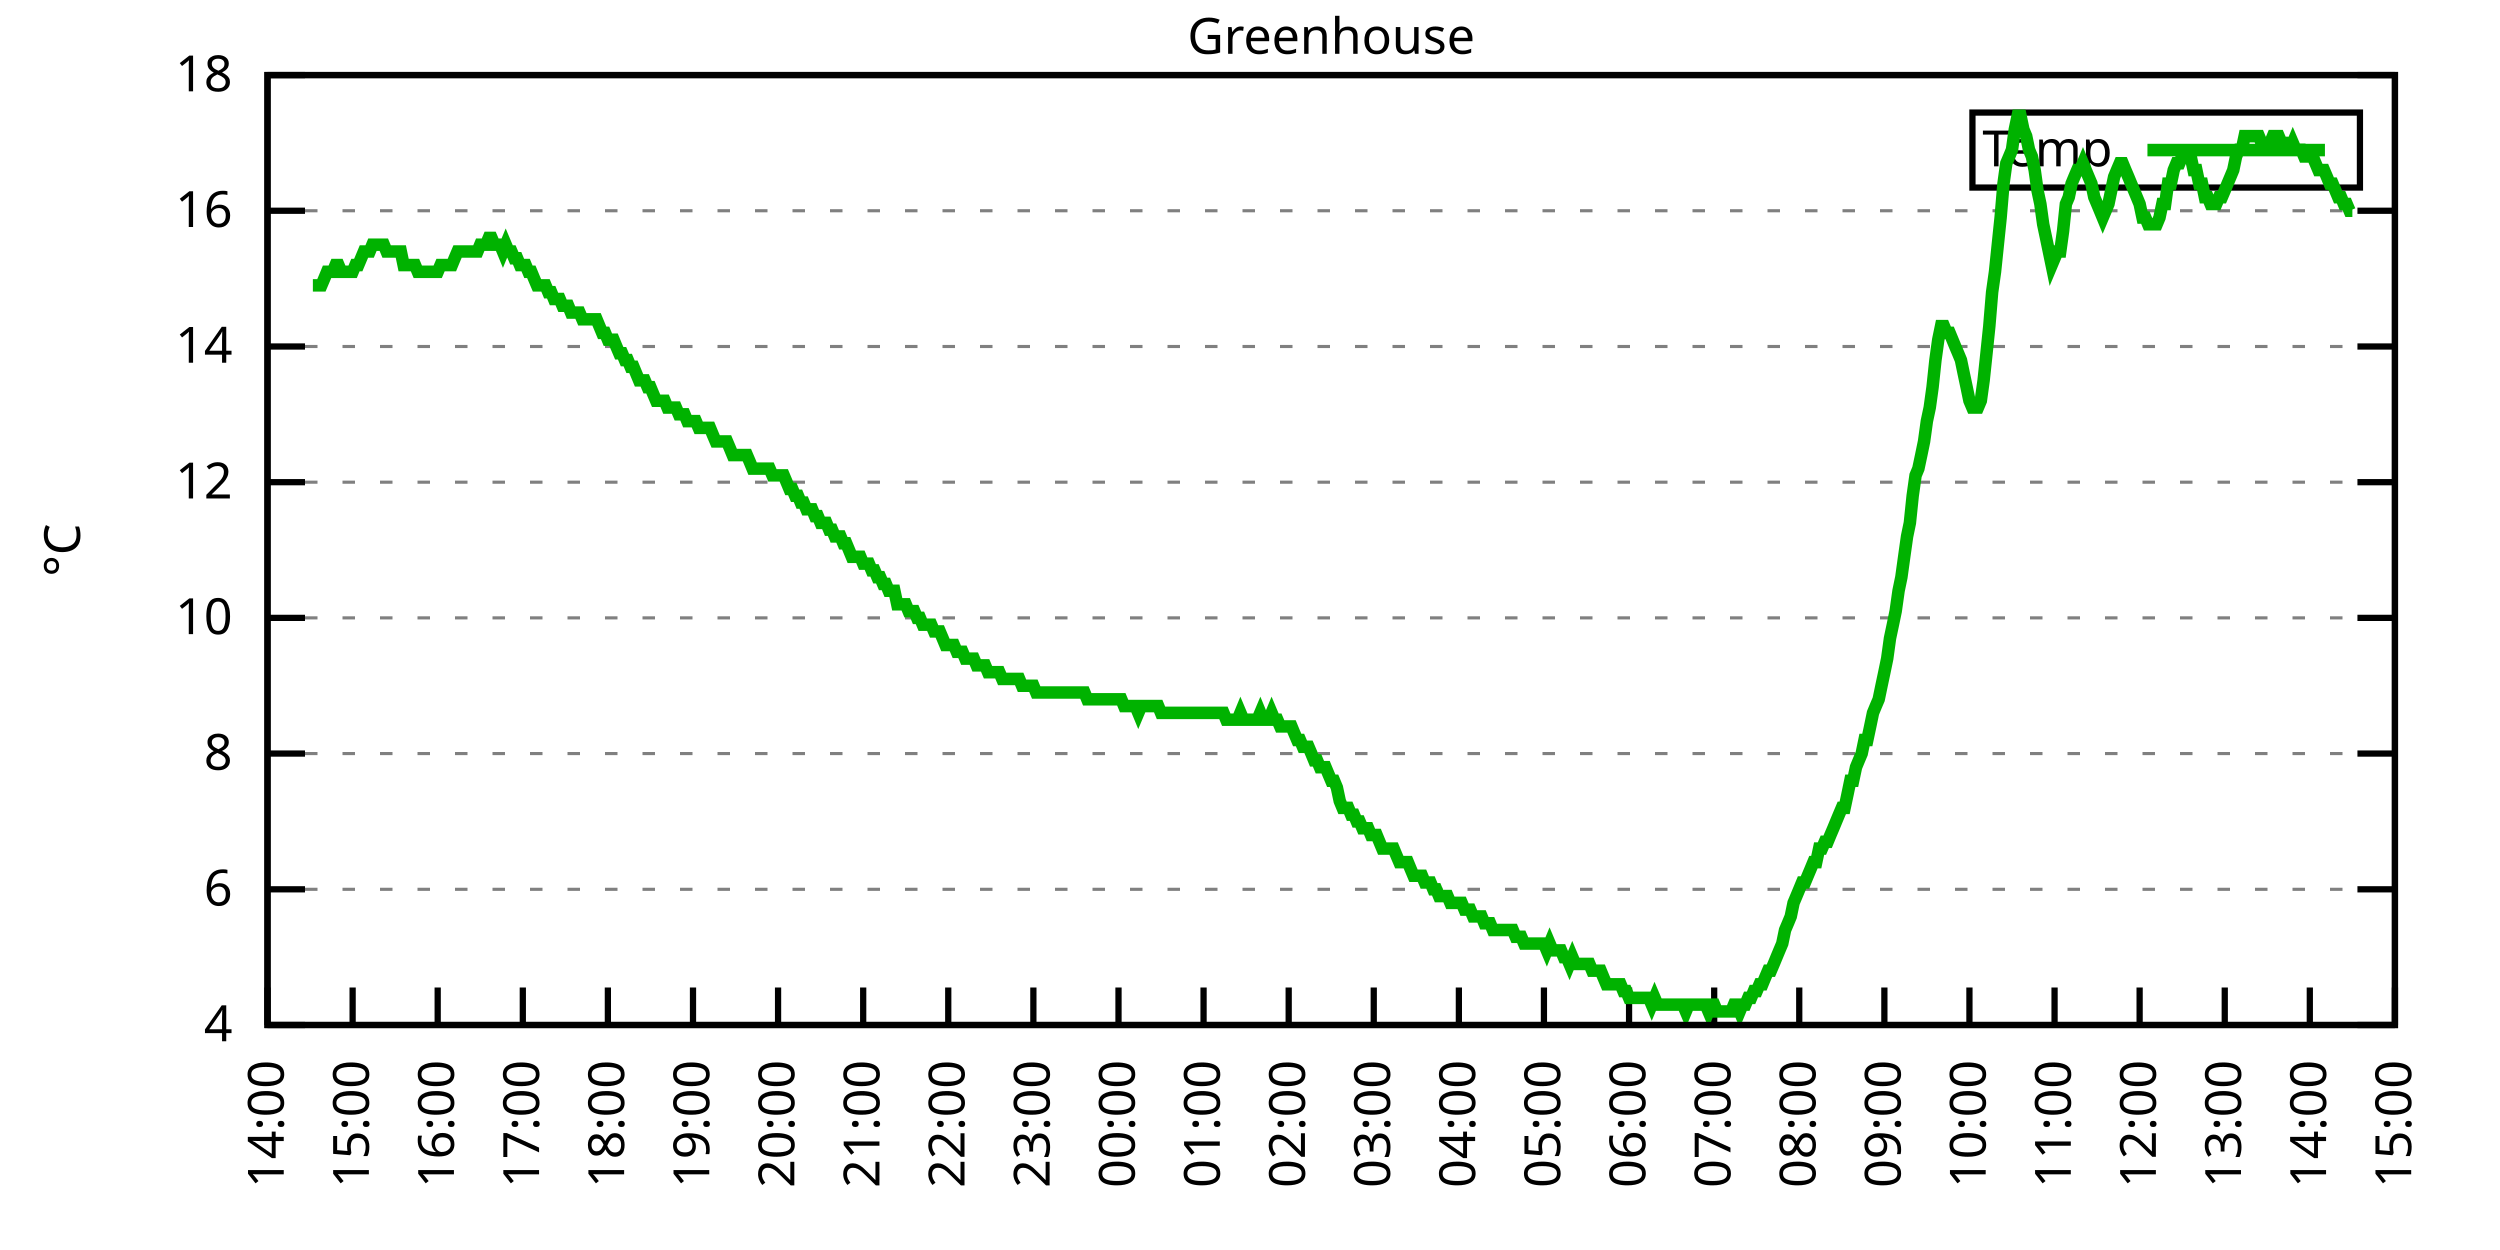
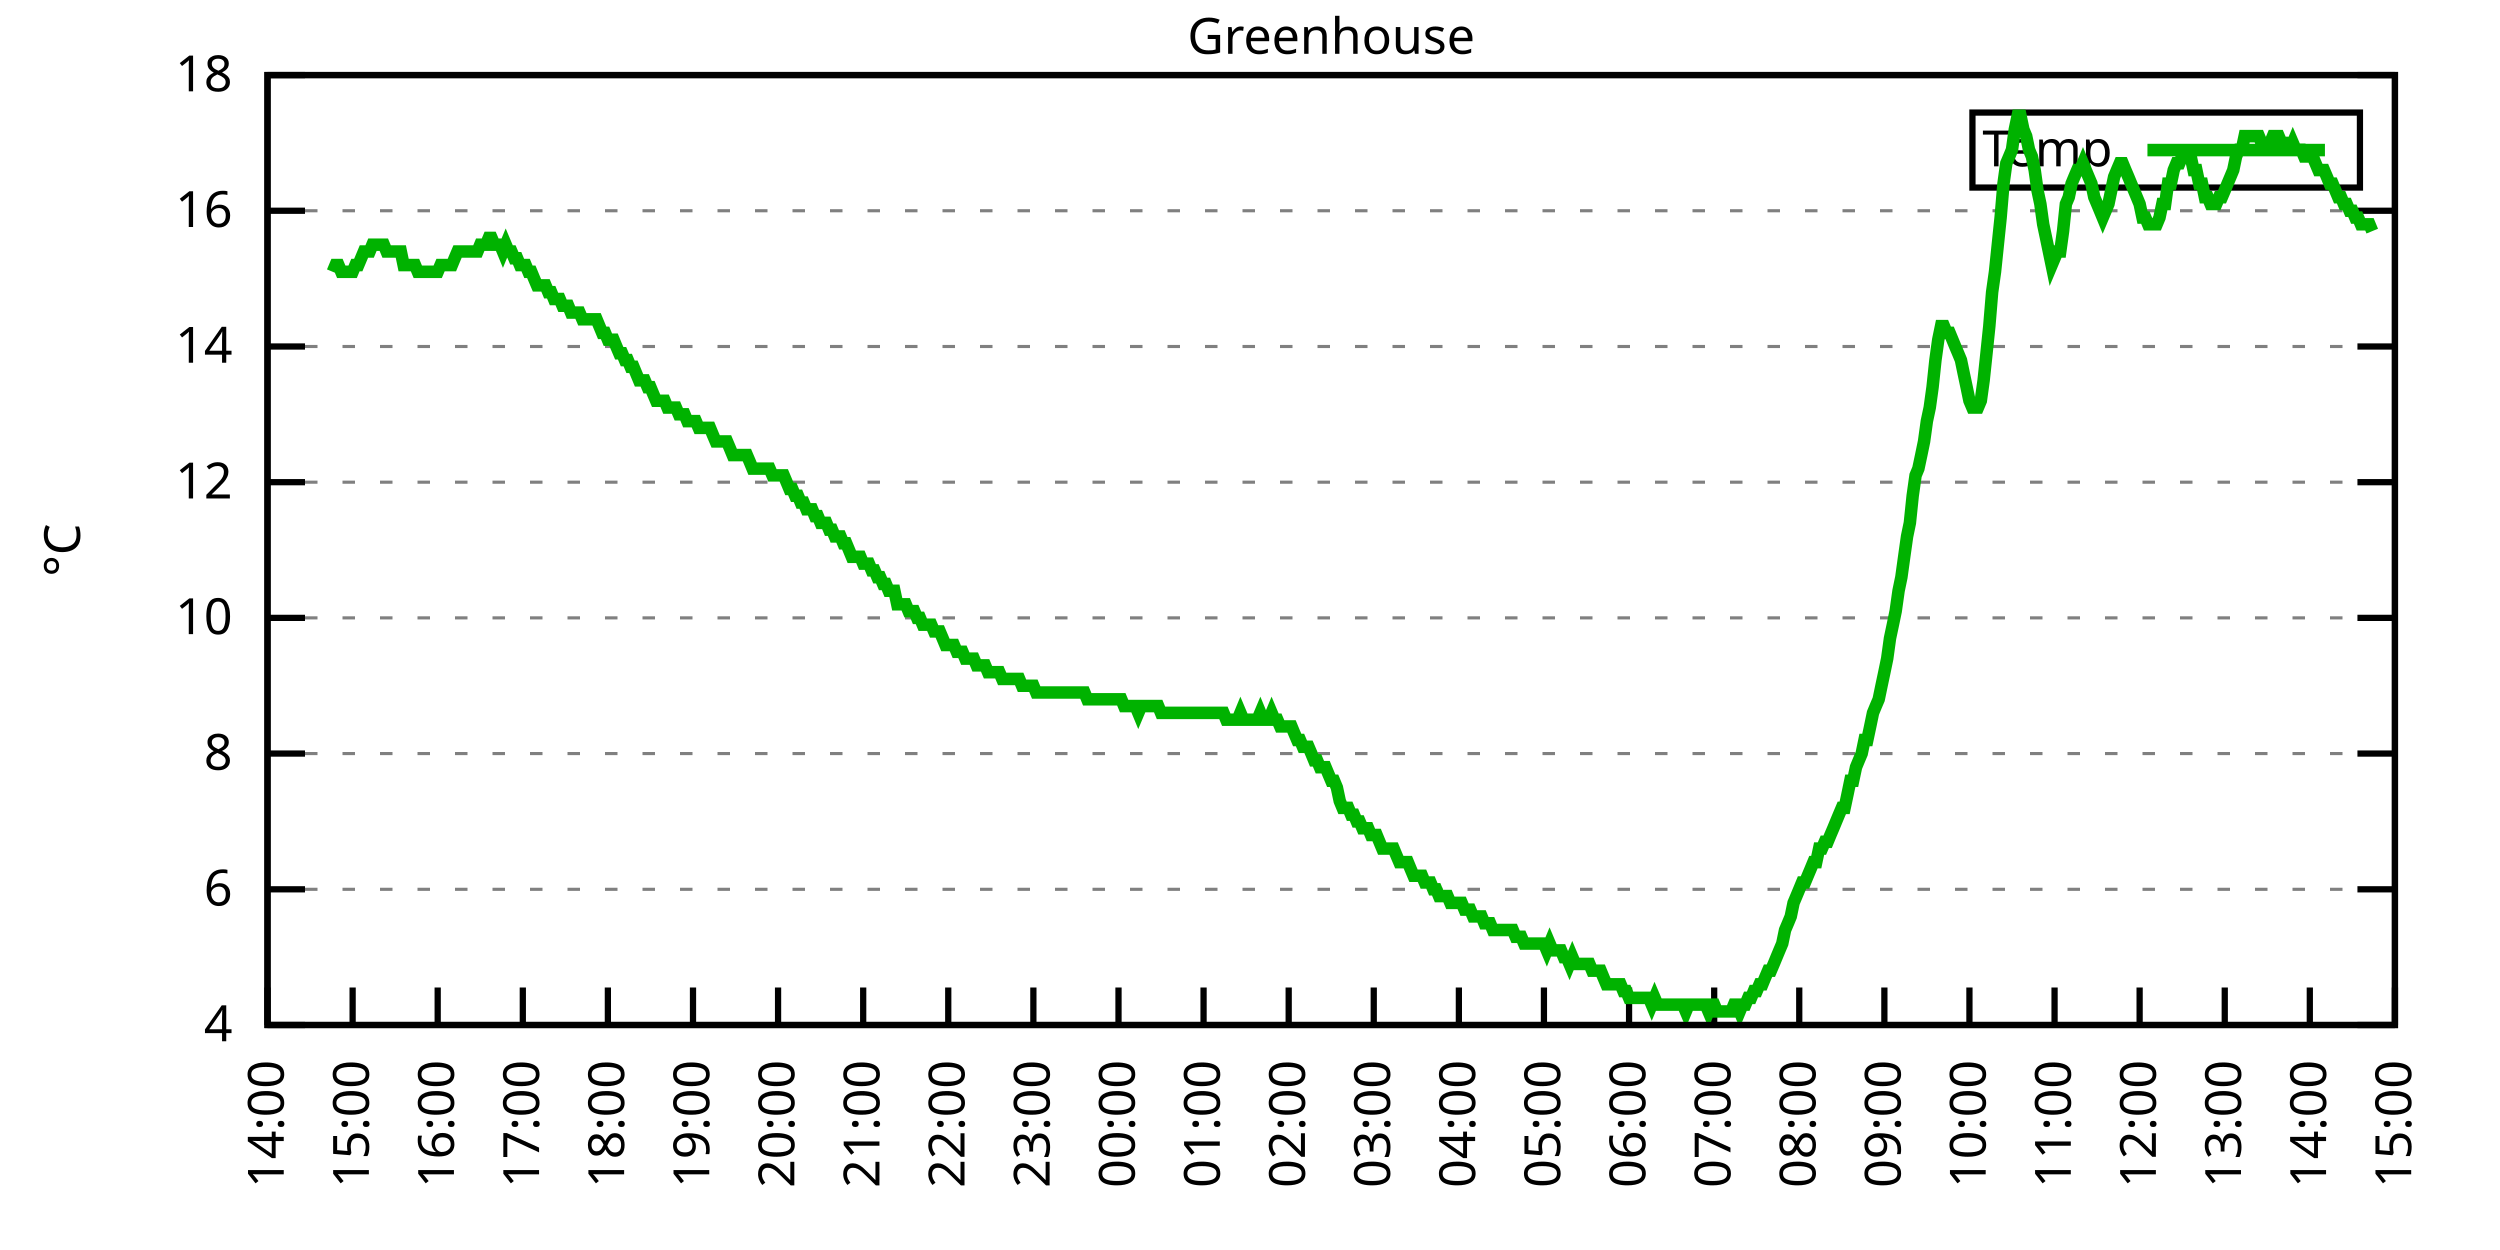
<svg xmlns="http://www.w3.org/2000/svg" xmlns:xlink="http://www.w3.org/1999/xlink" width="400" height="200" viewBox="0 0 400 200">
  <g id="gnuplot_canvas">
    <rect x="0" y="0" width="400" height="200" fill="none" />
    <defs>
      <circle id="gpDot" r="0.5" stroke-width="0.5" stroke="currentColor" />
      <path id="gpPt0" stroke-width="0.333" stroke="currentColor" d="M-1,0 h2 M0,-1 v2" />
      <path id="gpPt1" stroke-width="0.333" stroke="currentColor" d="M-1,-1 L1,1 M1,-1 L-1,1" />
      <path id="gpPt2" stroke-width="0.333" stroke="currentColor" d="M-1,0 L1,0 M0,-1 L0,1 M-1,-1 L1,1 M-1,1 L1,-1" />
      <rect id="gpPt3" stroke-width="0.333" stroke="currentColor" x="-1" y="-1" width="2" height="2" />
      <rect id="gpPt4" stroke-width="0.333" stroke="currentColor" fill="currentColor" x="-1" y="-1" width="2" height="2" />
      <circle id="gpPt5" stroke-width="0.333" stroke="currentColor" cx="0" cy="0" r="1" />
      <use xlink:href="#gpPt5" id="gpPt6" fill="currentColor" stroke="none" />
      <path id="gpPt7" stroke-width="0.333" stroke="currentColor" d="M0,-1.33 L-1.33,0.67 L1.33,0.67 z" />
      <use xlink:href="#gpPt7" id="gpPt8" fill="currentColor" stroke="none" />
      <use xlink:href="#gpPt7" id="gpPt9" stroke="currentColor" transform="rotate(180)" />
      <use xlink:href="#gpPt9" id="gpPt10" fill="currentColor" stroke="none" />
      <use xlink:href="#gpPt3" id="gpPt11" stroke="currentColor" transform="rotate(45)" />
      <use xlink:href="#gpPt11" id="gpPt12" fill="currentColor" stroke="none" />
      <path id="gpPt13" stroke-width="0.333" stroke="currentColor" d="M0,1.330 L1.265,0.411 L0.782,-1.067 L-0.782,-1.076 L-1.265,0.411 z" />
      <use xlink:href="#gpPt13" id="gpPt14" fill="currentColor" stroke="none" />
      <filter id="textbox" filterUnits="objectBoundingBox" x="0" y="0" height="1" width="1">
        <feFlood flood-color="white" flood-opacity="1" result="bgnd" />
        <feComposite in="SourceGraphic" in2="bgnd" operator="atop" />
      </filter>
      <filter id="greybox" filterUnits="objectBoundingBox" x="0" y="0" height="1" width="1">
        <feFlood flood-color="lightgrey" flood-opacity="1" result="grey" />
        <feComposite in="SourceGraphic" in2="grey" operator="atop" />
      </filter>
    </defs>
    <g fill="none" color="white" stroke="currentColor" stroke-width="1.00" stroke-linecap="butt" stroke-linejoin="miter">
</g>
    <g fill="none" color="black" stroke="currentColor" stroke-width="1.00" stroke-linecap="butt" stroke-linejoin="miter">
      <g stroke="none" shape-rendering="crispEdges">
        <polygon fill="rgb(255, 255, 255)" points="42.80,164.00 383.18,164.00 383.18,12.02 42.80,12.02 " />
      </g>
    </g>
    <g fill="none" color="black" stroke="currentColor" stroke-width="1.00" stroke-linecap="butt" stroke-linejoin="miter">
</g>
    <g fill="none" color="black" stroke="black" stroke-width="0.50" stroke-linecap="butt" stroke-linejoin="miter">
</g>
    <g fill="none" color="gray" stroke="currentColor" stroke-width="0.50" stroke-linecap="butt" stroke-linejoin="miter">
      <path stroke="gray" stroke-dasharray="2,4" class="gridline" d="M42.80,164.00 L383.19,164.00  " />
    </g>
    <g fill="none" color="gray" stroke="gray" stroke-width="1.00" stroke-linecap="butt" stroke-linejoin="miter">
</g>
    <g fill="none" color="black" stroke="currentColor" stroke-width="1.00" stroke-linecap="butt" stroke-linejoin="miter">
      <path stroke="black" d="M42.80,164.00 L48.80,164.00 M383.19,164.00 L377.19,164.00  " />
      <g transform="translate(37.20,166.60)" stroke="none" fill="black" font-family="Sans" font-size="8.00" text-anchor="end">
        <text>
          <tspan font-family="Sans"> 4</tspan>
        </text>
      </g>
    </g>
    <g fill="none" color="black" stroke="currentColor" stroke-width="1.00" stroke-linecap="butt" stroke-linejoin="miter">
</g>
    <g fill="none" color="black" stroke="black" stroke-width="0.50" stroke-linecap="butt" stroke-linejoin="miter">
</g>
    <g fill="none" color="gray" stroke="currentColor" stroke-width="0.50" stroke-linecap="butt" stroke-linejoin="miter">
      <path stroke="gray" stroke-dasharray="2,4" class="gridline" d="M42.80,142.29 L383.19,142.29  " />
    </g>
    <g fill="none" color="gray" stroke="gray" stroke-width="1.00" stroke-linecap="butt" stroke-linejoin="miter">
</g>
    <g fill="none" color="black" stroke="currentColor" stroke-width="1.00" stroke-linecap="butt" stroke-linejoin="miter">
      <path stroke="black" d="M42.80,142.29 L48.80,142.29 M383.19,142.29 L377.19,142.29  " />
      <g transform="translate(37.20,144.89)" stroke="none" fill="black" font-family="Sans" font-size="8.00" text-anchor="end">
        <text>
          <tspan font-family="Sans"> 6</tspan>
        </text>
      </g>
    </g>
    <g fill="none" color="black" stroke="currentColor" stroke-width="1.00" stroke-linecap="butt" stroke-linejoin="miter">
</g>
    <g fill="none" color="black" stroke="black" stroke-width="0.50" stroke-linecap="butt" stroke-linejoin="miter">
</g>
    <g fill="none" color="gray" stroke="currentColor" stroke-width="0.50" stroke-linecap="butt" stroke-linejoin="miter">
      <path stroke="gray" stroke-dasharray="2,4" class="gridline" d="M42.80,120.57 L383.19,120.57  " />
    </g>
    <g fill="none" color="gray" stroke="gray" stroke-width="1.00" stroke-linecap="butt" stroke-linejoin="miter">
</g>
    <g fill="none" color="black" stroke="currentColor" stroke-width="1.00" stroke-linecap="butt" stroke-linejoin="miter">
      <path stroke="black" d="M42.80,120.57 L48.80,120.57 M383.19,120.57 L377.19,120.57  " />
      <g transform="translate(37.20,123.17)" stroke="none" fill="black" font-family="Sans" font-size="8.00" text-anchor="end">
        <text>
          <tspan font-family="Sans"> 8</tspan>
        </text>
      </g>
    </g>
    <g fill="none" color="black" stroke="currentColor" stroke-width="1.00" stroke-linecap="butt" stroke-linejoin="miter">
</g>
    <g fill="none" color="black" stroke="black" stroke-width="0.50" stroke-linecap="butt" stroke-linejoin="miter">
</g>
    <g fill="none" color="gray" stroke="currentColor" stroke-width="0.50" stroke-linecap="butt" stroke-linejoin="miter">
      <path stroke="gray" stroke-dasharray="2,4" class="gridline" d="M42.80,98.86 L383.19,98.86  " />
    </g>
    <g fill="none" color="gray" stroke="gray" stroke-width="1.00" stroke-linecap="butt" stroke-linejoin="miter">
</g>
    <g fill="none" color="black" stroke="currentColor" stroke-width="1.00" stroke-linecap="butt" stroke-linejoin="miter">
      <path stroke="black" d="M42.80,98.86 L48.80,98.86 M383.19,98.86 L377.19,98.86  " />
      <g transform="translate(37.20,101.46)" stroke="none" fill="black" font-family="Sans" font-size="8.00" text-anchor="end">
        <text>
          <tspan font-family="Sans"> 10</tspan>
        </text>
      </g>
    </g>
    <g fill="none" color="black" stroke="currentColor" stroke-width="1.00" stroke-linecap="butt" stroke-linejoin="miter">
</g>
    <g fill="none" color="black" stroke="black" stroke-width="0.50" stroke-linecap="butt" stroke-linejoin="miter">
</g>
    <g fill="none" color="gray" stroke="currentColor" stroke-width="0.50" stroke-linecap="butt" stroke-linejoin="miter">
      <path stroke="gray" stroke-dasharray="2,4" class="gridline" d="M42.80,77.15 L383.19,77.15  " />
    </g>
    <g fill="none" color="gray" stroke="gray" stroke-width="1.00" stroke-linecap="butt" stroke-linejoin="miter">
</g>
    <g fill="none" color="black" stroke="currentColor" stroke-width="1.00" stroke-linecap="butt" stroke-linejoin="miter">
      <path stroke="black" d="M42.80,77.15 L48.80,77.15 M383.19,77.15 L377.19,77.15  " />
      <g transform="translate(37.20,79.75)" stroke="none" fill="black" font-family="Sans" font-size="8.00" text-anchor="end">
        <text>
          <tspan font-family="Sans"> 12</tspan>
        </text>
      </g>
    </g>
    <g fill="none" color="black" stroke="currentColor" stroke-width="1.00" stroke-linecap="butt" stroke-linejoin="miter">
</g>
    <g fill="none" color="black" stroke="black" stroke-width="0.50" stroke-linecap="butt" stroke-linejoin="miter">
</g>
    <g fill="none" color="gray" stroke="currentColor" stroke-width="0.50" stroke-linecap="butt" stroke-linejoin="miter">
      <path stroke="gray" stroke-dasharray="2,4" class="gridline" d="M42.80,55.44 L383.19,55.44  " />
    </g>
    <g fill="none" color="gray" stroke="gray" stroke-width="1.00" stroke-linecap="butt" stroke-linejoin="miter">
</g>
    <g fill="none" color="black" stroke="currentColor" stroke-width="1.00" stroke-linecap="butt" stroke-linejoin="miter">
      <path stroke="black" d="M42.80,55.44 L48.80,55.44 M383.19,55.44 L377.19,55.44  " />
      <g transform="translate(37.20,58.04)" stroke="none" fill="black" font-family="Sans" font-size="8.00" text-anchor="end">
        <text>
          <tspan font-family="Sans"> 14</tspan>
        </text>
      </g>
    </g>
    <g fill="none" color="black" stroke="currentColor" stroke-width="1.00" stroke-linecap="butt" stroke-linejoin="miter">
</g>
    <g fill="none" color="black" stroke="black" stroke-width="0.50" stroke-linecap="butt" stroke-linejoin="miter">
</g>
    <g fill="none" color="gray" stroke="currentColor" stroke-width="0.50" stroke-linecap="butt" stroke-linejoin="miter">
      <path stroke="gray" stroke-dasharray="2,4" class="gridline" d="M42.80,33.72 L383.19,33.72  " />
    </g>
    <g fill="none" color="gray" stroke="gray" stroke-width="1.00" stroke-linecap="butt" stroke-linejoin="miter">
</g>
    <g fill="none" color="black" stroke="currentColor" stroke-width="1.00" stroke-linecap="butt" stroke-linejoin="miter">
      <path stroke="black" d="M42.80,33.72 L48.80,33.72 M383.19,33.72 L377.19,33.72  " />
      <g transform="translate(37.20,36.32)" stroke="none" fill="black" font-family="Sans" font-size="8.00" text-anchor="end">
        <text>
          <tspan font-family="Sans"> 16</tspan>
        </text>
      </g>
    </g>
    <g fill="none" color="black" stroke="currentColor" stroke-width="1.00" stroke-linecap="butt" stroke-linejoin="miter">
</g>
    <g fill="none" color="black" stroke="black" stroke-width="0.50" stroke-linecap="butt" stroke-linejoin="miter">
</g>
    <g fill="none" color="gray" stroke="currentColor" stroke-width="0.50" stroke-linecap="butt" stroke-linejoin="miter">
      <path stroke="gray" stroke-dasharray="2,4" class="gridline" d="M42.80,12.01 L383.19,12.01  " />
    </g>
    <g fill="none" color="gray" stroke="gray" stroke-width="1.00" stroke-linecap="butt" stroke-linejoin="miter">
</g>
    <g fill="none" color="black" stroke="currentColor" stroke-width="1.00" stroke-linecap="butt" stroke-linejoin="miter">
      <path stroke="black" d="M42.80,12.01 L48.80,12.01 M383.19,12.01 L377.19,12.01  " />
      <g transform="translate(37.20,14.61)" stroke="none" fill="black" font-family="Sans" font-size="8.00" text-anchor="end">
        <text>
          <tspan font-family="Sans"> 18</tspan>
        </text>
      </g>
    </g>
    <g fill="none" color="black" stroke="currentColor" stroke-width="1.00" stroke-linecap="butt" stroke-linejoin="miter">
      <path stroke="black" d="M42.80,164.00 L42.80,158.00  " />
      <g transform="translate(45.40,169.60) rotate(270.00)" stroke="none" fill="black" font-family="Sans" font-size="8.00" text-anchor="end">
        <text>
          <tspan font-family="Sans">14:00</tspan>
        </text>
      </g>
    </g>
    <g fill="none" color="black" stroke="currentColor" stroke-width="1.00" stroke-linecap="butt" stroke-linejoin="miter">
      <path stroke="black" d="M56.42,164.00 L56.42,158.00  " />
      <g transform="translate(59.02,169.60) rotate(270.00)" stroke="none" fill="black" font-family="Sans" font-size="8.00" text-anchor="end">
        <text>
          <tspan font-family="Sans">15:00</tspan>
        </text>
      </g>
    </g>
    <g fill="none" color="black" stroke="currentColor" stroke-width="1.00" stroke-linecap="butt" stroke-linejoin="miter">
      <path stroke="black" d="M70.03,164.00 L70.03,158.00  " />
      <g transform="translate(72.63,169.60) rotate(270.00)" stroke="none" fill="black" font-family="Sans" font-size="8.00" text-anchor="end">
        <text>
          <tspan font-family="Sans">16:00</tspan>
        </text>
      </g>
    </g>
    <g fill="none" color="black" stroke="currentColor" stroke-width="1.00" stroke-linecap="butt" stroke-linejoin="miter">
      <path stroke="black" d="M83.65,164.00 L83.65,158.00  " />
      <g transform="translate(86.25,169.60) rotate(270.00)" stroke="none" fill="black" font-family="Sans" font-size="8.00" text-anchor="end">
        <text>
          <tspan font-family="Sans">17:00</tspan>
        </text>
      </g>
    </g>
    <g fill="none" color="black" stroke="currentColor" stroke-width="1.00" stroke-linecap="butt" stroke-linejoin="miter">
      <path stroke="black" d="M97.26,164.00 L97.26,158.00  " />
      <g transform="translate(99.86,169.60) rotate(270.00)" stroke="none" fill="black" font-family="Sans" font-size="8.00" text-anchor="end">
        <text>
          <tspan font-family="Sans">18:00</tspan>
        </text>
      </g>
    </g>
    <g fill="none" color="black" stroke="currentColor" stroke-width="1.00" stroke-linecap="butt" stroke-linejoin="miter">
      <path stroke="black" d="M110.88,164.00 L110.88,158.00  " />
      <g transform="translate(113.48,169.60) rotate(270.00)" stroke="none" fill="black" font-family="Sans" font-size="8.00" text-anchor="end">
        <text>
          <tspan font-family="Sans">19:00</tspan>
        </text>
      </g>
    </g>
    <g fill="none" color="black" stroke="currentColor" stroke-width="1.00" stroke-linecap="butt" stroke-linejoin="miter">
      <path stroke="black" d="M124.49,164.00 L124.49,158.00  " />
      <g transform="translate(127.09,169.60) rotate(270.00)" stroke="none" fill="black" font-family="Sans" font-size="8.00" text-anchor="end">
        <text>
          <tspan font-family="Sans">20:00</tspan>
        </text>
      </g>
    </g>
    <g fill="none" color="black" stroke="currentColor" stroke-width="1.00" stroke-linecap="butt" stroke-linejoin="miter">
      <path stroke="black" d="M138.11,164.00 L138.11,158.00  " />
      <g transform="translate(140.71,169.60) rotate(270.00)" stroke="none" fill="black" font-family="Sans" font-size="8.00" text-anchor="end">
        <text>
          <tspan font-family="Sans">21:00</tspan>
        </text>
      </g>
    </g>
    <g fill="none" color="black" stroke="currentColor" stroke-width="1.00" stroke-linecap="butt" stroke-linejoin="miter">
      <path stroke="black" d="M151.72,164.00 L151.72,158.00  " />
      <g transform="translate(154.32,169.60) rotate(270.00)" stroke="none" fill="black" font-family="Sans" font-size="8.00" text-anchor="end">
        <text>
          <tspan font-family="Sans">22:00</tspan>
        </text>
      </g>
    </g>
    <g fill="none" color="black" stroke="currentColor" stroke-width="1.00" stroke-linecap="butt" stroke-linejoin="miter">
      <path stroke="black" d="M165.34,164.00 L165.34,158.00  " />
      <g transform="translate(167.94,169.60) rotate(270.00)" stroke="none" fill="black" font-family="Sans" font-size="8.00" text-anchor="end">
        <text>
          <tspan font-family="Sans">23:00</tspan>
        </text>
      </g>
    </g>
    <g fill="none" color="black" stroke="currentColor" stroke-width="1.00" stroke-linecap="butt" stroke-linejoin="miter">
      <path stroke="black" d="M178.96,164.00 L178.96,158.00  " />
      <g transform="translate(181.56,169.60) rotate(270.00)" stroke="none" fill="black" font-family="Sans" font-size="8.00" text-anchor="end">
        <text>
          <tspan font-family="Sans">00:00</tspan>
        </text>
      </g>
    </g>
    <g fill="none" color="black" stroke="currentColor" stroke-width="1.00" stroke-linecap="butt" stroke-linejoin="miter">
      <path stroke="black" d="M192.57,164.00 L192.57,158.00  " />
      <g transform="translate(195.17,169.60) rotate(270.00)" stroke="none" fill="black" font-family="Sans" font-size="8.00" text-anchor="end">
        <text>
          <tspan font-family="Sans">01:00</tspan>
        </text>
      </g>
    </g>
    <g fill="none" color="black" stroke="currentColor" stroke-width="1.00" stroke-linecap="butt" stroke-linejoin="miter">
      <path stroke="black" d="M206.19,164.00 L206.19,158.00  " />
      <g transform="translate(208.79,169.60) rotate(270.00)" stroke="none" fill="black" font-family="Sans" font-size="8.00" text-anchor="end">
        <text>
          <tspan font-family="Sans">02:00</tspan>
        </text>
      </g>
    </g>
    <g fill="none" color="black" stroke="currentColor" stroke-width="1.00" stroke-linecap="butt" stroke-linejoin="miter">
      <path stroke="black" d="M219.80,164.00 L219.80,158.00  " />
      <g transform="translate(222.40,169.60) rotate(270.00)" stroke="none" fill="black" font-family="Sans" font-size="8.00" text-anchor="end">
        <text>
          <tspan font-family="Sans">03:00</tspan>
        </text>
      </g>
    </g>
    <g fill="none" color="black" stroke="currentColor" stroke-width="1.00" stroke-linecap="butt" stroke-linejoin="miter">
      <path stroke="black" d="M233.42,164.00 L233.42,158.00  " />
      <g transform="translate(236.02,169.60) rotate(270.00)" stroke="none" fill="black" font-family="Sans" font-size="8.00" text-anchor="end">
        <text>
          <tspan font-family="Sans">04:00</tspan>
        </text>
      </g>
    </g>
    <g fill="none" color="black" stroke="currentColor" stroke-width="1.00" stroke-linecap="butt" stroke-linejoin="miter">
      <path stroke="black" d="M247.03,164.00 L247.03,158.00  " />
      <g transform="translate(249.63,169.60) rotate(270.00)" stroke="none" fill="black" font-family="Sans" font-size="8.00" text-anchor="end">
        <text>
          <tspan font-family="Sans">05:00</tspan>
        </text>
      </g>
    </g>
    <g fill="none" color="black" stroke="currentColor" stroke-width="1.00" stroke-linecap="butt" stroke-linejoin="miter">
      <path stroke="black" d="M260.65,164.00 L260.65,158.00  " />
      <g transform="translate(263.25,169.60) rotate(270.00)" stroke="none" fill="black" font-family="Sans" font-size="8.00" text-anchor="end">
        <text>
          <tspan font-family="Sans">06:00</tspan>
        </text>
      </g>
    </g>
    <g fill="none" color="black" stroke="currentColor" stroke-width="1.00" stroke-linecap="butt" stroke-linejoin="miter">
      <path stroke="black" d="M274.27,164.00 L274.27,158.00  " />
      <g transform="translate(276.87,169.60) rotate(270.00)" stroke="none" fill="black" font-family="Sans" font-size="8.00" text-anchor="end">
        <text>
          <tspan font-family="Sans">07:00</tspan>
        </text>
      </g>
    </g>
    <g fill="none" color="black" stroke="currentColor" stroke-width="1.00" stroke-linecap="butt" stroke-linejoin="miter">
      <path stroke="black" d="M287.88,164.00 L287.88,158.00  " />
      <g transform="translate(290.48,169.60) rotate(270.00)" stroke="none" fill="black" font-family="Sans" font-size="8.00" text-anchor="end">
        <text>
          <tspan font-family="Sans">08:00</tspan>
        </text>
      </g>
    </g>
    <g fill="none" color="black" stroke="currentColor" stroke-width="1.00" stroke-linecap="butt" stroke-linejoin="miter">
      <path stroke="black" d="M301.50,164.00 L301.50,158.00  " />
      <g transform="translate(304.10,169.60) rotate(270.00)" stroke="none" fill="black" font-family="Sans" font-size="8.00" text-anchor="end">
        <text>
          <tspan font-family="Sans">09:00</tspan>
        </text>
      </g>
    </g>
    <g fill="none" color="black" stroke="currentColor" stroke-width="1.00" stroke-linecap="butt" stroke-linejoin="miter">
      <path stroke="black" d="M315.11,164.00 L315.11,158.00  " />
      <g transform="translate(317.71,169.60) rotate(270.00)" stroke="none" fill="black" font-family="Sans" font-size="8.00" text-anchor="end">
        <text>
          <tspan font-family="Sans">10:00</tspan>
        </text>
      </g>
    </g>
    <g fill="none" color="black" stroke="currentColor" stroke-width="1.00" stroke-linecap="butt" stroke-linejoin="miter">
      <path stroke="black" d="M328.73,164.00 L328.73,158.00  " />
      <g transform="translate(331.33,169.60) rotate(270.00)" stroke="none" fill="black" font-family="Sans" font-size="8.00" text-anchor="end">
        <text>
          <tspan font-family="Sans">11:00</tspan>
        </text>
      </g>
    </g>
    <g fill="none" color="black" stroke="currentColor" stroke-width="1.00" stroke-linecap="butt" stroke-linejoin="miter">
      <path stroke="black" d="M342.34,164.00 L342.34,158.00  " />
      <g transform="translate(344.94,169.60) rotate(270.00)" stroke="none" fill="black" font-family="Sans" font-size="8.00" text-anchor="end">
        <text>
          <tspan font-family="Sans">12:00</tspan>
        </text>
      </g>
    </g>
    <g fill="none" color="black" stroke="currentColor" stroke-width="1.00" stroke-linecap="butt" stroke-linejoin="miter">
      <path stroke="black" d="M355.96,164.00 L355.96,158.00  " />
      <g transform="translate(358.56,169.60) rotate(270.00)" stroke="none" fill="black" font-family="Sans" font-size="8.00" text-anchor="end">
        <text>
          <tspan font-family="Sans">13:00</tspan>
        </text>
      </g>
    </g>
    <g fill="none" color="black" stroke="currentColor" stroke-width="1.00" stroke-linecap="butt" stroke-linejoin="miter">
      <path stroke="black" d="M369.57,164.00 L369.57,158.00  " />
      <g transform="translate(372.17,169.60) rotate(270.00)" stroke="none" fill="black" font-family="Sans" font-size="8.00" text-anchor="end">
        <text>
          <tspan font-family="Sans">14:00</tspan>
        </text>
      </g>
    </g>
    <g fill="none" color="black" stroke="currentColor" stroke-width="1.00" stroke-linecap="butt" stroke-linejoin="miter">
      <path stroke="black" d="M383.19,164.00 L383.19,158.00  " />
      <g transform="translate(385.79,169.60) rotate(270.00)" stroke="none" fill="black" font-family="Sans" font-size="8.00" text-anchor="end">
        <text>
          <tspan font-family="Sans">15:00</tspan>
        </text>
      </g>
    </g>
    <g fill="none" color="black" stroke="currentColor" stroke-width="1.00" stroke-linecap="butt" stroke-linejoin="miter">
</g>
    <g fill="none" color="black" stroke="currentColor" stroke-width="1.00" stroke-linecap="butt" stroke-linejoin="miter">
      <path stroke="black" d="M42.80,12.01 L42.80,164.00 L383.19,164.00 L383.19,12.01 L42.80,12.01 Z  " />
    </g>
    <g fill="none" color="black" stroke="currentColor" stroke-width="1.00" stroke-linecap="butt" stroke-linejoin="miter">
</g>
    <g fill="none" color="black" stroke="currentColor" stroke-width="1.00" stroke-linecap="butt" stroke-linejoin="miter">
      <path stroke="black" d="M315.59,30.01 L315.59,18.01 L377.59,18.01 L377.59,30.01 L315.59,30.01 Z  " />
    </g>
    <g id="Greenhouse_plot_1">
      <g fill="none" color="white" stroke="black" stroke-width="2.00" stroke-linecap="butt" stroke-linejoin="miter">
</g>
      <g fill="none" color="black" stroke="currentColor" stroke-width="2.00" stroke-linecap="butt" stroke-linejoin="miter">
        <g transform="translate(337.99,26.61)" stroke="none" fill="black" font-family="Sans" font-size="8.00" text-anchor="end">
          <text>
            <tspan font-family="Sans">Temp</tspan>
          </text>
        </g>
      </g>
      <g fill="none" color="black" stroke="currentColor" stroke-width="2.00" stroke-linecap="butt" stroke-linejoin="miter">
-         <path stroke="rgb(  0, 178,   0)" d="M343.59,24.01 L371.99,24.01 M50.06,45.66 L50.52,45.66 L50.97,45.66 L51.42,45.66 L51.88,44.58 L52.33,43.49   L52.78,43.49 L53.24,43.49 L53.69,42.41 L54.15,42.41 L54.60,43.49 L55.05,43.49 L55.51,43.49 L55.96,43.49   L56.42,43.49 L56.87,42.41 L57.32,42.41 L57.78,41.32 L58.23,40.24 L58.68,40.24 L59.14,40.24 L59.59,39.15   L60.05,39.15 L60.50,39.15 L60.95,39.15 L61.41,39.15 L61.86,40.24 L62.32,40.24 L62.77,40.24 L63.22,40.24   L63.68,40.24 L64.13,40.24 L64.58,42.41 L65.04,42.41 L65.49,42.41 L65.95,42.41 L66.40,42.41 L66.85,43.49   L67.31,43.49 L67.76,43.49 L68.22,43.49 L68.67,43.49 L69.12,43.49 L69.58,43.49 L70.03,43.49 L70.49,42.41   L70.94,42.41 L71.39,42.41 L71.85,42.41 L72.30,42.41 L72.75,41.32 L73.21,40.24 L73.66,40.24 L74.12,40.24   L74.57,40.24 L75.02,40.24 L75.48,40.24 L75.93,40.24 L76.39,40.24 L76.84,39.15 L77.29,39.15 L77.75,39.15   L78.20,38.07 L78.65,38.07 L79.11,39.15 L79.56,39.15 L80.02,39.15 L80.47,40.24 L80.92,39.15 L81.38,40.24   L81.83,40.24 L82.29,41.32 L82.74,41.32 L83.19,42.41 L83.65,42.41 L84.10,42.41 L84.55,43.49 L85.01,43.49   L85.46,44.58 L85.92,45.66 L86.37,45.66 L86.82,45.66 L87.28,45.66 L87.73,46.75 L88.19,46.75 L88.64,47.84   L89.09,47.84 L89.55,47.84 L90.00,48.92 L90.45,48.92 L90.91,48.92 L91.36,50.01 L91.82,50.01 L92.27,50.01   L92.72,50.01 L93.18,51.09 L93.63,51.09 L94.09,51.09 L94.54,51.09 L94.99,51.09 L95.45,51.09 L95.90,52.18   L96.35,53.26 L96.81,53.26 L97.26,54.35 L97.72,54.35 L98.17,54.35 L98.62,55.44 L99.08,56.52 L99.53,56.52   L99.99,57.61 L100.44,57.61 L100.89,58.69 L101.35,58.69 L101.80,59.78 L102.25,60.86 L102.71,60.86 L103.16,60.86   L103.62,61.95 L104.07,61.95 L104.52,63.04 L104.98,64.12 L105.43,64.12 L105.89,64.12 L106.34,64.12 L106.79,65.21   L107.25,65.21 L107.70,65.21 L108.15,65.21 L108.61,66.29 L109.06,66.29 L109.52,66.29 L109.97,67.38 L110.42,67.38   L110.88,67.38 L111.33,67.38 L111.79,68.46 L112.24,68.46 L112.69,68.46 L113.15,68.46 L113.60,68.46 L114.05,69.55   L114.51,70.63 L114.96,70.63 L115.42,70.63 L115.87,70.63 L116.32,70.63 L116.78,71.72 L117.23,72.81 L117.69,72.81   L118.14,72.81 L118.59,72.81 L119.05,72.81 L119.50,72.81 L119.96,73.89 L120.41,74.98 L120.86,74.98 L121.32,74.98   L121.77,74.98 L122.22,74.98 L122.68,74.98 L123.13,74.98 L123.59,76.06 L124.04,76.06 L124.49,76.06 L124.95,76.06   L125.40,76.06 L125.86,77.15 L126.31,78.23 L126.76,78.23 L127.22,79.32 L127.67,79.32 L128.12,80.41 L128.58,80.41   L129.03,81.49 L129.49,81.49 L129.94,81.49 L130.39,82.58 L130.85,82.58 L131.30,83.66 L131.76,83.66 L132.21,83.66   L132.66,84.75 L133.12,84.75 L133.57,85.83 L134.02,85.83 L134.48,85.83 L134.93,86.92 L135.39,86.92 L135.84,88.00   L136.29,89.09 L136.75,89.09 L137.20,89.09 L137.66,89.09 L138.11,90.18 L138.56,90.18 L139.02,90.18 L139.47,91.26   L139.92,91.26 L140.38,92.35 L140.83,92.35 L141.29,93.43 L141.74,93.43 L142.19,94.52 L142.65,94.52 L143.10,94.52   L143.56,96.69 L144.01,96.69 L144.46,96.69 L144.92,96.69 L145.37,97.78 L145.82,97.78 L146.28,97.78 L146.73,98.86   L147.19,98.86 L147.64,99.95 L148.09,99.95 L148.55,99.95 L149.00,99.95 L149.46,101.03 L149.91,101.03 L150.36,101.03   L150.82,102.12 L151.27,103.20 L151.72,103.20 L152.18,103.20 L152.63,103.20 L153.09,104.29 L153.54,104.29 L153.99,104.29   L154.45,105.38 L154.90,105.38 L155.36,105.38 L155.81,105.38 L156.26,106.46 L156.72,106.46 L157.17,106.46 L157.62,106.46   L158.08,107.55 L158.53,107.55 L158.99,107.55 L159.44,107.55 L159.89,107.55 L160.35,108.63 L161.26,108.63 L161.71,108.63   L162.16,108.63 L162.62,108.63 L163.07,108.63 L163.52,109.72 L163.98,109.72 L164.43,109.72 L164.89,109.72 L165.34,109.72   L165.79,110.80 L166.25,110.80 L166.70,110.80 L167.16,110.80 L167.61,110.80 L168.06,110.80 L168.52,110.80 L168.97,110.80   L169.43,110.80 L169.88,110.80 L170.33,110.80 L170.79,110.80 L171.24,110.80 L171.69,110.80 L172.15,110.80 L172.60,110.80   L173.06,110.80 L173.51,110.80 L173.96,111.89 L174.42,111.89 L174.87,111.89 L175.33,111.89 L175.78,111.89 L176.23,111.89   L176.69,111.89 L177.14,111.89 L177.59,111.89 L178.05,111.89 L178.50,111.89 L178.96,111.89 L179.41,111.89 L179.86,112.97   L180.32,112.97 L180.77,112.97 L181.23,112.97 L181.68,112.97 L182.13,114.06 L182.59,112.97 L183.04,112.97 L183.49,112.97   L183.95,112.97 L184.40,112.97 L184.86,112.97 L185.31,112.97 L185.76,114.06 L186.22,114.06 L186.67,114.06 L187.13,114.06   L187.58,114.06 L188.03,114.06 L188.49,114.06 L188.94,114.06 L189.39,114.06 L189.85,114.06 L190.30,114.06 L190.76,114.06   L191.21,114.06 L191.66,114.06 L192.12,114.06 L192.57,114.06 L193.03,114.06 L193.48,114.06 L193.93,114.06 L194.39,114.06   L194.84,114.06 L195.29,114.06 L195.75,114.06 L196.20,115.15 L196.66,115.15 L197.11,115.15 L197.56,115.15 L198.02,115.15   L198.47,114.06 L198.93,115.15 L199.38,115.15 L199.83,115.15 L200.29,115.15 L200.74,115.15 L201.19,115.15 L201.65,114.06   L202.10,115.15 L202.56,115.15 L203.01,115.15 L203.46,114.06 L203.92,115.15 L204.37,115.15 L204.83,116.23 L205.28,116.23   L205.73,116.23 L206.19,116.23 L206.64,116.23 L207.09,117.32 L207.55,118.40 L208.00,118.40 L208.46,119.49 L208.91,119.49   L209.36,119.49 L209.82,120.57 L210.27,121.66 L210.73,121.66 L211.18,122.75 L211.63,122.75 L212.09,122.75 L212.54,123.83   L213.00,124.92 L213.45,124.92 L213.90,126.00 L214.36,128.17 L214.81,129.26 L215.26,129.26 L215.72,129.26 L216.17,130.35   L216.63,130.35 L217.08,131.43 L217.53,131.43 L217.99,132.52 L218.44,132.52 L218.90,132.52 L219.35,133.60 L219.80,133.60   L220.26,133.60 L220.71,134.69 L221.16,135.77 L221.62,135.77 L222.07,135.77 L222.53,135.77 L222.98,135.77 L223.43,136.86   L223.89,137.94 L224.34,137.94 L224.80,137.94 L225.25,137.94 L225.70,139.03 L226.16,140.12 L226.61,140.12 L227.06,140.12   L227.52,140.12 L227.97,141.20 L228.43,141.20 L228.88,141.20 L229.33,142.29 L229.79,142.29 L230.24,143.37 L230.70,143.37   L231.15,143.37 L231.60,143.37 L232.06,144.46 L232.51,144.46 L232.96,144.46 L233.42,144.46 L233.87,144.46 L234.33,145.54   L234.78,145.54 L235.23,145.54 L235.69,146.63 L236.14,146.63 L236.60,146.63 L237.05,146.63 L237.50,147.72 L237.96,147.72   L238.41,147.72 L238.86,148.80 L239.32,148.80 L239.77,148.80 L240.23,148.80 L240.68,148.80 L241.13,148.80 L241.59,148.80   L242.04,148.80 L242.50,149.89 L242.95,149.89 L243.40,149.89 L243.86,150.97 L244.31,150.97 L244.76,150.97 L245.22,150.97   L245.67,150.97 L246.13,150.97 L246.58,150.97 L247.03,150.97 L247.49,152.06 L247.94,150.97 L248.40,152.06 L248.85,152.06   L249.30,152.06 L249.76,152.06 L250.21,153.14 L250.66,153.14 L251.12,154.23 L251.57,153.14 L252.03,154.23 L252.48,154.23   L252.93,154.23 L253.39,154.23 L253.84,154.23 L254.30,154.23 L254.75,155.31 L255.20,155.31 L255.66,155.31 L256.11,155.31   L256.56,156.40 L257.02,157.49 L257.47,157.49 L257.93,157.49 L258.38,157.49 L258.83,157.49 L259.29,157.49 L259.74,158.57   L260.20,158.57 L260.65,159.66 L261.10,159.66 L261.56,159.66 L262.01,159.66 L262.47,159.66 L262.92,159.66 L263.37,159.66   L263.83,159.66 L264.28,160.74 L264.73,159.66 L265.19,160.74 L265.64,160.74 L266.10,160.74 L266.55,160.74 L267.00,160.74   L267.46,160.74 L267.91,160.74 L268.37,160.74 L268.82,160.74 L269.27,160.74 L269.73,161.83 L270.18,160.74 L270.63,160.74   L271.09,160.74 L271.54,160.74 L272.00,160.74 L272.45,160.74 L272.90,160.74 L273.36,161.83 L273.81,160.74 L274.27,160.74   L274.72,161.83 L275.17,161.83 L275.63,161.83 L276.08,161.83 L276.53,161.83 L276.99,161.83 L277.44,160.74 L277.90,160.74   L278.35,161.83 L278.80,160.74 L279.26,160.74 L279.71,159.66 L280.17,159.66 L280.62,158.57 L281.07,158.57 L281.53,157.49   L281.98,157.49 L282.43,156.40 L282.89,155.31 L283.34,155.31 L283.80,154.23 L284.25,153.14 L284.70,152.06 L285.16,150.97   L285.61,148.80 L286.07,147.72 L286.52,146.63 L286.97,144.46 L287.43,143.37 L287.88,142.29 L288.33,141.20 L288.79,141.20   L289.24,140.12 L289.70,139.03 L290.15,137.94 L290.60,137.94 L291.06,135.77 L291.51,135.77 L291.97,134.69 L292.42,134.69   L292.87,133.60 L293.33,132.52 L293.78,131.43 L294.23,130.35 L294.69,129.26 L295.14,129.26 L295.60,127.09 L296.05,124.92   L296.50,124.92 L296.96,122.75 L297.41,121.66 L297.87,120.57 L298.32,118.40 L298.77,118.40 L299.23,116.23 L299.68,114.06   L300.13,112.97 L300.59,111.89 L301.04,109.72 L301.50,107.55 L301.95,105.38 L302.40,102.12 L302.86,99.95 L303.31,97.78   L303.77,94.52 L304.22,92.35 L304.67,89.09 L305.13,85.83 L305.58,83.66 L306.03,79.32 L306.49,76.06 L306.94,74.98   L307.40,72.81 L307.85,70.63 L308.30,67.38 L308.76,65.21 L309.21,61.95 L309.67,57.61 L310.12,54.35 L310.57,52.18   L311.03,52.18 L311.48,53.26 L311.94,53.26 L312.39,54.35 L312.84,55.44 L313.30,56.52 L313.75,57.61 L314.20,59.78   L314.66,61.95 L315.11,64.12 L315.57,65.21 L316.02,65.21 L316.47,65.21 L316.93,64.12 L317.38,60.86 L317.84,56.52   L318.29,52.18 L318.74,46.75 L319.20,43.49 L319.65,39.15 L320.10,34.81 L320.56,29.38 L321.01,26.12 L321.47,25.04   L321.92,23.95 L322.37,20.70 L322.83,18.52 L323.28,18.52 L323.74,20.70 L324.19,21.78 L324.64,23.95 L325.10,25.04   L325.55,27.21 L326.00,30.47 L326.46,32.64 L326.91,35.89 L327.37,38.07 L327.82,40.24 L328.27,42.41 L328.73,41.32   L329.18,40.24 L329.64,40.24 L330.09,36.98 L330.54,32.64 L331.00,31.55 L331.45,29.38 L331.90,28.29 L332.36,27.21   L332.81,27.21 L333.27,26.12 L333.72,27.21 L334.17,28.29 L334.63,29.38 L335.08,31.55 L335.54,32.64 L335.99,33.72   L336.44,34.81 L336.90,33.72 L337.35,32.64 L337.80,30.47 L338.26,28.29 L338.71,27.21 L339.17,26.12 L339.62,26.12   L340.07,27.21 L340.53,28.29 L340.98,29.38 L341.44,30.47 L341.89,31.55 L342.34,32.64 L342.80,34.81 L343.25,34.81   L343.70,35.89 L344.16,35.89 L344.61,35.89 L345.07,35.89 L345.52,34.81 L345.97,32.64 L346.43,32.64 L346.88,29.38   L347.34,29.38 L347.79,27.21 L348.24,26.12 L348.70,26.12 L349.15,25.04 L349.60,25.04 L350.06,25.04 L350.51,25.04   L350.97,27.21 L351.42,27.21 L351.87,29.38 L352.33,29.38 L352.78,31.55 L353.24,31.55 L353.69,32.64 L354.14,32.64   L354.60,32.64 L355.05,31.55 L355.50,31.55 L355.96,30.47 L356.41,29.38 L356.87,28.29 L357.32,27.21 L357.77,25.04   L358.23,23.95 L358.68,23.95 L359.14,21.78 L359.59,21.78 L360.04,21.78 L360.50,21.78 L360.95,21.78 L361.41,21.78   L361.86,22.87 L362.31,22.87 L362.77,22.87 L363.22,22.87 L363.67,21.78 L364.13,21.78 L364.58,21.78 L365.04,22.87   L365.49,22.87 L365.94,23.95 L366.40,23.95 L366.85,22.87 L367.31,23.95 L367.76,23.95 L368.21,23.95 L368.67,25.04   L369.12,25.04 L369.57,25.04 L370.03,25.04 L370.48,26.12 L370.94,27.21 L371.39,27.21 L371.84,27.21 L372.30,28.29   L372.75,29.38 L373.21,29.38 L373.66,30.47 L374.11,31.55 L374.57,31.55 L375.02,32.64 L375.47,32.64 L375.93,33.72   L376.38,33.72  " />
+         <path stroke="rgb(  0, 178,   0)" d="M343.59,24.01 L371.99,24.01 M53.24,43.49 L53.69,42.41 L54.15,42.41 L54.60,43.49 L55.05,43.49 L55.51,43.49   L55.96,43.49 L56.42,43.49 L56.87,42.41 L57.32,42.41 L57.78,41.32 L58.23,40.24 L58.68,40.24 L59.14,40.24   L59.59,39.15 L60.05,39.15 L60.50,39.15 L60.95,39.15 L61.41,39.15 L61.86,40.24 L62.32,40.24 L62.77,40.24   L63.22,40.24 L63.68,40.24 L64.13,40.24 L64.58,42.41 L65.04,42.41 L65.49,42.41 L65.95,42.41 L66.40,42.41   L66.85,43.49 L67.31,43.49 L67.76,43.49 L68.22,43.49 L68.67,43.49 L69.12,43.49 L69.58,43.49 L70.03,43.49   L70.49,42.41 L70.94,42.41 L71.39,42.41 L71.85,42.41 L72.30,42.41 L72.75,41.32 L73.21,40.24 L73.66,40.24   L74.12,40.24 L74.57,40.24 L75.02,40.24 L75.48,40.24 L75.93,40.24 L76.39,40.24 L76.84,39.15 L77.29,39.15   L77.75,39.15 L78.20,38.07 L78.65,38.07 L79.11,39.15 L79.56,39.15 L80.02,39.15 L80.47,40.24 L80.92,39.15   L81.38,40.24 L81.83,40.24 L82.29,41.32 L82.74,41.32 L83.19,42.41 L83.65,42.41 L84.10,42.41 L84.55,43.49   L85.01,43.49 L85.46,44.58 L85.92,45.66 L86.37,45.66 L86.82,45.66 L87.28,45.66 L87.73,46.75 L88.19,46.75   L88.64,47.84 L89.09,47.84 L89.55,47.84 L90.00,48.92 L90.45,48.92 L90.91,48.92 L91.36,50.01 L91.82,50.01   L92.27,50.01 L92.72,50.01 L93.18,51.09 L93.63,51.09 L94.09,51.09 L94.54,51.09 L94.99,51.09 L95.45,51.09   L95.90,52.18 L96.35,53.26 L96.81,53.26 L97.26,54.35 L97.72,54.35 L98.17,54.35 L98.62,55.44 L99.08,56.52   L99.53,56.52 L99.99,57.61 L100.44,57.61 L100.89,58.69 L101.35,58.69 L101.80,59.78 L102.25,60.86 L102.71,60.86   L103.16,60.86 L103.62,61.95 L104.07,61.95 L104.52,63.04 L104.98,64.12 L105.43,64.12 L105.89,64.12 L106.34,64.12   L106.79,65.21 L107.25,65.21 L107.70,65.21 L108.15,65.21 L108.61,66.29 L109.06,66.29 L109.52,66.29 L109.97,67.38   L110.42,67.38 L110.88,67.38 L111.33,67.38 L111.79,68.46 L112.24,68.46 L112.69,68.46 L113.15,68.46 L113.60,68.46   L114.05,69.55 L114.51,70.63 L114.96,70.63 L115.42,70.63 L115.87,70.63 L116.32,70.63 L116.78,71.72 L117.23,72.81   L117.69,72.81 L118.14,72.81 L118.59,72.81 L119.05,72.81 L119.50,72.81 L119.96,73.89 L120.41,74.98 L120.86,74.98   L121.32,74.98 L121.77,74.98 L122.22,74.98 L122.68,74.98 L123.13,74.98 L123.59,76.06 L124.04,76.06 L124.49,76.06   L124.95,76.06 L125.40,76.06 L125.86,77.15 L126.31,78.23 L126.76,78.23 L127.22,79.32 L127.67,79.32 L128.12,80.41   L128.58,80.41 L129.03,81.49 L129.49,81.49 L129.94,81.49 L130.39,82.58 L130.85,82.58 L131.30,83.66 L131.76,83.66   L132.21,83.66 L132.66,84.75 L133.12,84.75 L133.57,85.83 L134.02,85.83 L134.48,85.83 L134.93,86.92 L135.39,86.92   L135.84,88.00 L136.29,89.09 L136.75,89.09 L137.20,89.09 L137.66,89.09 L138.11,90.18 L138.56,90.18 L139.02,90.18   L139.47,91.26 L139.92,91.26 L140.38,92.35 L140.83,92.35 L141.29,93.43 L141.74,93.43 L142.19,94.52 L142.65,94.52   L143.10,94.52 L143.56,96.69 L144.01,96.69 L144.46,96.69 L144.92,96.69 L145.37,97.78 L145.82,97.78 L146.28,97.78   L146.73,98.86 L147.19,98.86 L147.64,99.95 L148.09,99.95 L148.55,99.95 L149.00,99.95 L149.46,101.03 L149.91,101.03   L150.36,101.03 L150.82,102.12 L151.27,103.20 L151.72,103.20 L152.18,103.20 L152.63,103.20 L153.09,104.29 L153.54,104.29   L153.99,104.29 L154.45,105.38 L154.90,105.38 L155.36,105.38 L155.81,105.38 L156.26,106.46 L156.72,106.46 L157.17,106.46   L157.62,106.46 L158.08,107.55 L158.53,107.55 L158.99,107.55 L159.44,107.55 L159.89,107.55 L160.35,108.63 L161.26,108.63   L161.71,108.63 L162.16,108.63 L162.62,108.63 L163.07,108.63 L163.52,109.72 L163.98,109.72 L164.43,109.72 L164.89,109.72   L165.34,109.72 L165.79,110.80 L166.25,110.80 L166.70,110.80 L167.16,110.80 L167.61,110.80 L168.06,110.80 L168.52,110.80   L168.97,110.80 L169.43,110.80 L169.88,110.80 L170.33,110.80 L170.79,110.80 L171.24,110.80 L171.69,110.80 L172.15,110.80   L172.60,110.80 L173.06,110.80 L173.51,110.80 L173.96,111.89 L174.42,111.89 L174.87,111.89 L175.33,111.89 L175.78,111.89   L176.23,111.89 L176.69,111.89 L177.14,111.89 L177.59,111.89 L178.05,111.89 L178.50,111.89 L178.96,111.89 L179.41,111.89   L179.86,112.97 L180.32,112.97 L180.77,112.97 L181.23,112.97 L181.68,112.97 L182.13,114.06 L182.59,112.97 L183.04,112.97   L183.49,112.97 L183.95,112.97 L184.40,112.97 L184.86,112.97 L185.31,112.97 L185.76,114.06 L186.22,114.06 L186.67,114.06   L187.13,114.06 L187.58,114.06 L188.03,114.06 L188.49,114.06 L188.94,114.06 L189.39,114.06 L189.85,114.06 L190.30,114.06   L190.76,114.06 L191.21,114.06 L191.66,114.06 L192.12,114.06 L192.57,114.06 L193.03,114.06 L193.48,114.06 L193.93,114.06   L194.39,114.06 L194.84,114.06 L195.29,114.06 L195.75,114.06 L196.20,115.15 L196.66,115.15 L197.11,115.15 L197.56,115.15   L198.02,115.15 L198.47,114.06 L198.93,115.15 L199.38,115.15 L199.83,115.15 L200.29,115.15 L200.74,115.15 L201.19,115.15   L201.65,114.06 L202.10,115.15 L202.56,115.15 L203.01,115.15 L203.46,114.06 L203.92,115.15 L204.37,115.15 L204.83,116.23   L205.28,116.23 L205.73,116.23 L206.19,116.23 L206.64,116.23 L207.09,117.32 L207.55,118.40 L208.00,118.40 L208.46,119.49   L208.91,119.49 L209.36,119.49 L209.82,120.57 L210.27,121.66 L210.73,121.66 L211.18,122.75 L211.63,122.75 L212.09,122.75   L212.54,123.83 L213.00,124.92 L213.45,124.92 L213.90,126.00 L214.36,128.17 L214.81,129.26 L215.26,129.26 L215.72,129.26   L216.17,130.35 L216.63,130.35 L217.08,131.43 L217.53,131.43 L217.99,132.52 L218.44,132.52 L218.90,132.52 L219.35,133.60   L219.80,133.60 L220.26,133.60 L220.71,134.69 L221.16,135.77 L221.62,135.77 L222.07,135.77 L222.53,135.77 L222.98,135.77   L223.43,136.86 L223.89,137.94 L224.34,137.94 L224.80,137.94 L225.25,137.94 L225.70,139.03 L226.16,140.12 L226.61,140.12   L227.06,140.12 L227.52,140.12 L227.97,141.20 L228.43,141.20 L228.88,141.20 L229.33,142.29 L229.79,142.29 L230.24,143.37   L230.70,143.37 L231.15,143.37 L231.60,143.37 L232.06,144.46 L232.51,144.46 L232.96,144.46 L233.42,144.46 L233.87,144.46   L234.33,145.54 L234.78,145.54 L235.23,145.54 L235.69,146.63 L236.14,146.63 L236.60,146.63 L237.05,146.63 L237.50,147.72   L237.96,147.72 L238.41,147.72 L238.86,148.80 L239.32,148.80 L239.77,148.80 L240.23,148.80 L240.68,148.80 L241.13,148.80   L241.59,148.80 L242.04,148.80 L242.50,149.89 L242.95,149.89 L243.40,149.89 L243.86,150.97 L244.31,150.97 L244.76,150.97   L245.22,150.97 L245.67,150.97 L246.13,150.97 L246.58,150.97 L247.03,150.97 L247.49,152.06 L247.94,150.97 L248.40,152.06   L248.85,152.06 L249.30,152.06 L249.76,152.06 L250.21,153.14 L250.66,153.14 L251.12,154.23 L251.57,153.14 L252.03,154.23   L252.48,154.23 L252.93,154.23 L253.39,154.23 L253.84,154.23 L254.30,154.23 L254.75,155.31 L255.20,155.31 L255.66,155.31   L256.11,155.31 L256.56,156.40 L257.02,157.49 L257.47,157.49 L257.93,157.49 L258.38,157.49 L258.83,157.49 L259.29,157.49   L259.74,158.57 L260.20,158.57 L260.65,159.66 L261.10,159.66 L261.56,159.66 L262.01,159.66 L262.47,159.66 L262.92,159.66   L263.37,159.66 L263.83,159.66 L264.28,160.74 L264.73,159.66 L265.19,160.74 L265.64,160.74 L266.10,160.74 L266.55,160.74   L267.00,160.74 L267.46,160.74 L267.91,160.74 L268.37,160.74 L268.82,160.74 L269.27,160.74 L269.73,161.83 L270.18,160.74   L270.63,160.74 L271.09,160.74 L271.54,160.74 L272.00,160.74 L272.45,160.74 L272.90,160.74 L273.36,161.83 L273.81,160.74   L274.27,160.74 L274.72,161.83 L275.17,161.83 L275.63,161.83 L276.08,161.83 L276.53,161.83 L276.99,161.83 L277.44,160.74   L277.90,160.74 L278.35,161.83 L278.80,160.74 L279.26,160.74 L279.71,159.66 L280.17,159.66 L280.62,158.57 L281.07,158.57   L281.53,157.49 L281.98,157.49 L282.43,156.40 L282.89,155.31 L283.34,155.31 L283.80,154.23 L284.25,153.14 L284.70,152.06   L285.16,150.97 L285.61,148.80 L286.07,147.72 L286.52,146.63 L286.97,144.46 L287.43,143.37 L287.88,142.29 L288.33,141.20   L288.79,141.20 L289.24,140.12 L289.70,139.03 L290.15,137.94 L290.60,137.94 L291.06,135.77 L291.51,135.77 L291.97,134.69   L292.42,134.69 L292.87,133.60 L293.33,132.52 L293.78,131.43 L294.23,130.35 L294.69,129.26 L295.14,129.26 L295.60,127.09   L296.05,124.92 L296.50,124.92 L296.96,122.75 L297.41,121.66 L297.87,120.57 L298.32,118.40 L298.77,118.40 L299.23,116.23   L299.68,114.06 L300.13,112.97 L300.59,111.89 L301.04,109.72 L301.50,107.55 L301.95,105.38 L302.40,102.12 L302.86,99.95   L303.31,97.78 L303.77,94.52 L304.22,92.35 L304.67,89.09 L305.13,85.83 L305.58,83.66 L306.03,79.32 L306.49,76.06   L306.94,74.98 L307.40,72.81 L307.85,70.63 L308.30,67.38 L308.76,65.21 L309.21,61.95 L309.67,57.61 L310.12,54.35   L310.57,52.18 L311.03,52.18 L311.48,53.26 L311.94,53.26 L312.39,54.35 L312.84,55.44 L313.30,56.52 L313.75,57.61   L314.20,59.78 L314.66,61.95 L315.11,64.12 L315.57,65.21 L316.02,65.21 L316.47,65.21 L316.93,64.12 L317.38,60.86   L317.84,56.52 L318.29,52.18 L318.74,46.75 L319.20,43.49 L319.65,39.15 L320.10,34.81 L320.56,29.38 L321.01,26.12   L321.47,25.04 L321.92,23.95 L322.37,20.70 L322.83,18.52 L323.28,18.52 L323.74,20.70 L324.19,21.78 L324.64,23.95   L325.10,25.04 L325.55,27.21 L326.00,30.47 L326.46,32.64 L326.91,35.89 L327.37,38.07 L327.82,40.24 L328.27,42.41   L328.73,41.32 L329.18,40.24 L329.64,40.24 L330.09,36.98 L330.54,32.64 L331.00,31.55 L331.45,29.38 L331.90,28.29   L332.36,27.21 L332.81,27.21 L333.27,26.12 L333.72,27.21 L334.17,28.29 L334.63,29.38 L335.08,31.55 L335.54,32.64   L335.99,33.72 L336.44,34.81 L336.90,33.72 L337.35,32.64 L337.80,30.47 L338.26,28.29 L338.71,27.21 L339.17,26.12   L339.62,26.12 L340.07,27.21 L340.53,28.29 L340.98,29.38 L341.44,30.47 L341.89,31.55 L342.34,32.64 L342.80,34.81   L343.25,34.81 L343.70,35.89 L344.16,35.89 L344.61,35.89 L345.07,35.89 L345.52,34.81 L345.97,32.64 L346.43,32.64   L346.88,29.38 L347.34,29.38 L347.79,27.21 L348.24,26.12 L348.70,26.12 L349.15,25.04 L349.60,25.04 L350.06,25.04   L350.51,25.04 L350.97,27.21 L351.42,27.21 L351.87,29.38 L352.33,29.38 L352.78,31.55 L353.24,31.55 L353.69,32.64   L354.14,32.64 L354.60,32.64 L355.05,31.55 L355.50,31.55 L355.96,30.47 L356.41,29.38 L356.87,28.29 L357.32,27.21   L357.77,25.04 L358.23,23.95 L358.68,23.95 L359.14,21.78 L359.59,21.78 L360.04,21.78 L360.50,21.78 L360.95,21.78   L361.41,21.78 L361.86,22.87 L362.31,22.87 L362.77,22.87 L363.22,22.87 L363.67,21.78 L364.13,21.78 L364.58,21.78   L365.04,22.87 L365.49,22.87 L365.94,23.95 L366.40,23.95 L366.85,22.87 L367.31,23.95 L367.76,23.95 L368.21,23.95   L368.67,25.04 L369.12,25.04 L369.57,25.04 L370.03,25.04 L370.48,26.12 L370.94,27.21 L371.39,27.21 L371.84,27.21   L372.30,28.29 L372.75,29.38 L373.21,29.38 L373.66,30.47 L374.11,31.55 L374.57,31.55 L375.02,32.64 L375.47,32.64   L375.93,33.72 L376.38,33.72 L376.84,34.81 L377.29,34.81 L377.74,35.89 L378.20,35.89 L378.65,35.89 L379.11,35.89   L379.56,36.98  " />
      </g>
    </g>
    <g fill="none" color="black" stroke="currentColor" stroke-width="2.00" stroke-linecap="butt" stroke-linejoin="miter">
</g>
    <g fill="none" color="black" stroke="black" stroke-width="1.00" stroke-linecap="butt" stroke-linejoin="miter">
</g>
    <g fill="none" color="black" stroke="currentColor" stroke-width="1.00" stroke-linecap="butt" stroke-linejoin="miter">
      <path stroke="black" d="M42.80,12.01 L42.80,164.00 L383.19,164.00 L383.19,12.01 L42.80,12.01 Z  " />
      <g transform="translate(12.80,88.01) rotate(270.00)" stroke="none" fill="black" font-family="Sans" font-size="8.00" text-anchor="middle">
        <text>
          <tspan font-family="Sans">°C</tspan>
        </text>
      </g>
    </g>
    <g fill="none" color="black" stroke="currentColor" stroke-width="1.00" stroke-linecap="butt" stroke-linejoin="miter">
</g>
    <g fill="none" color="black" stroke="currentColor" stroke-width="1.00" stroke-linecap="butt" stroke-linejoin="miter">
      <g transform="translate(212.99,8.61)" stroke="none" fill="black" font-family="Sans" font-size="8.00" text-anchor="middle">
        <text>
          <tspan font-family="Sans">Greenhouse</tspan>
        </text>
      </g>
    </g>
    <g fill="none" color="black" stroke="currentColor" stroke-width="1.00" stroke-linecap="butt" stroke-linejoin="miter">
</g>
  </g>
</svg>
